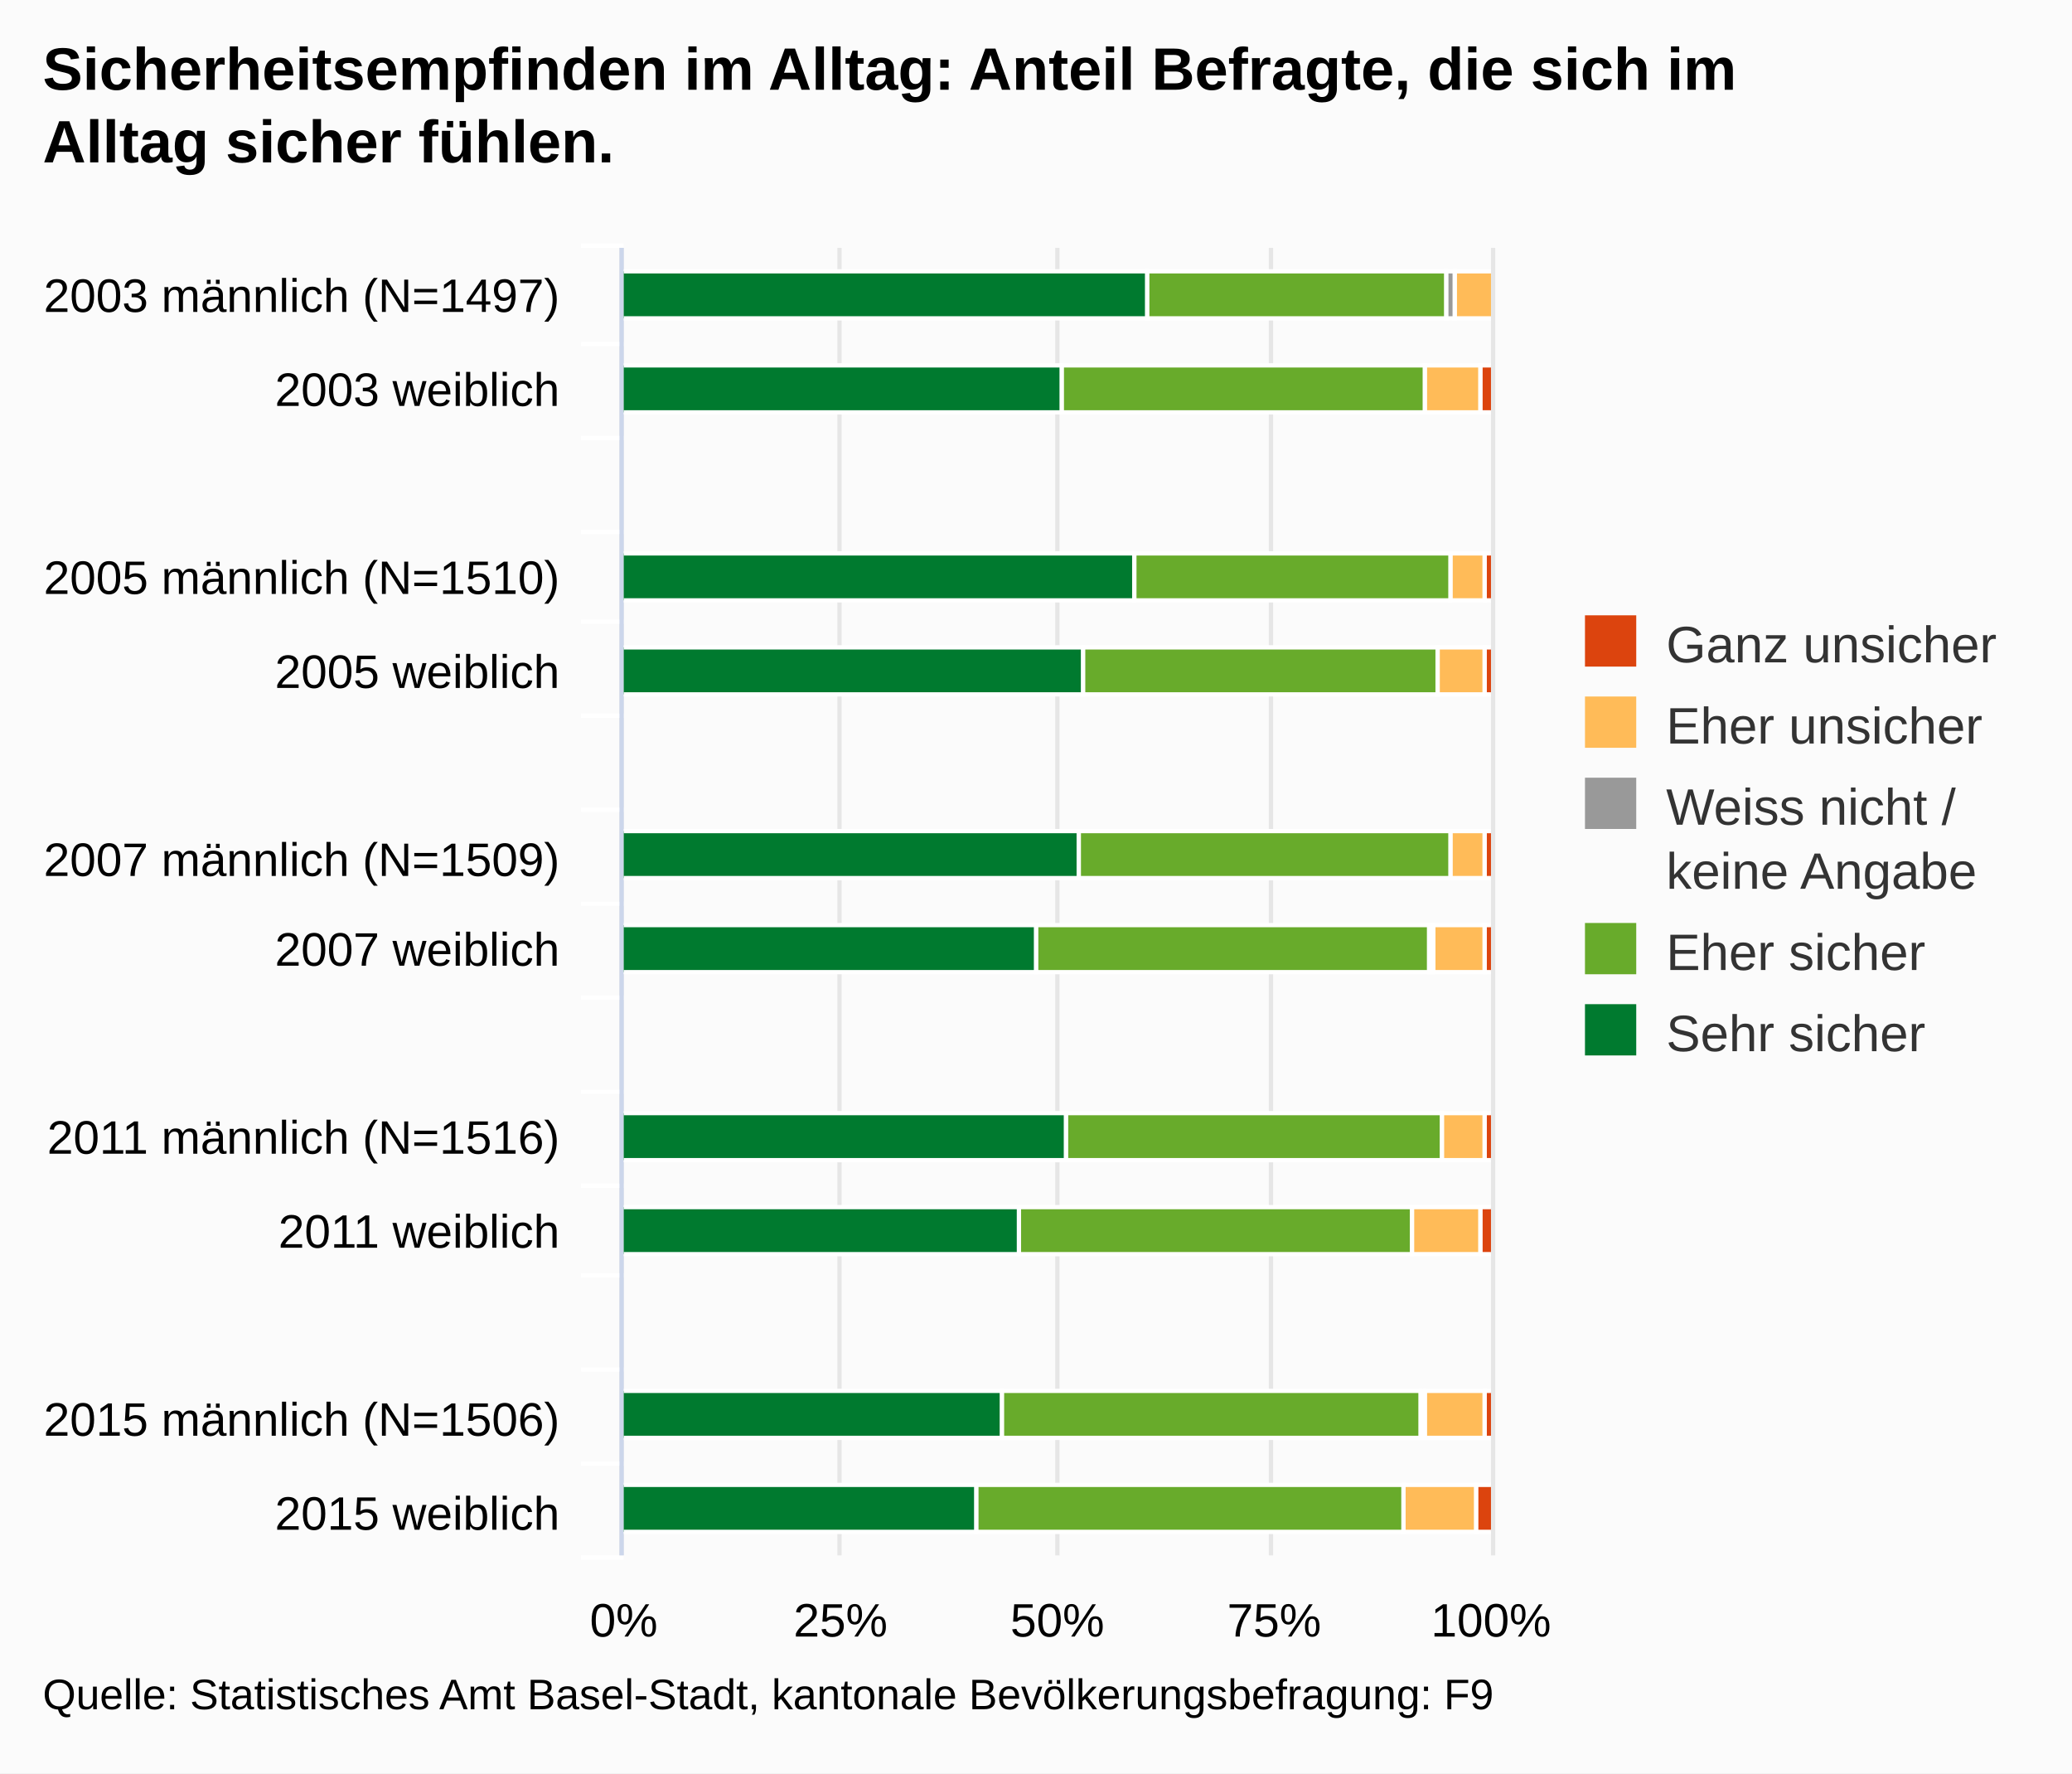
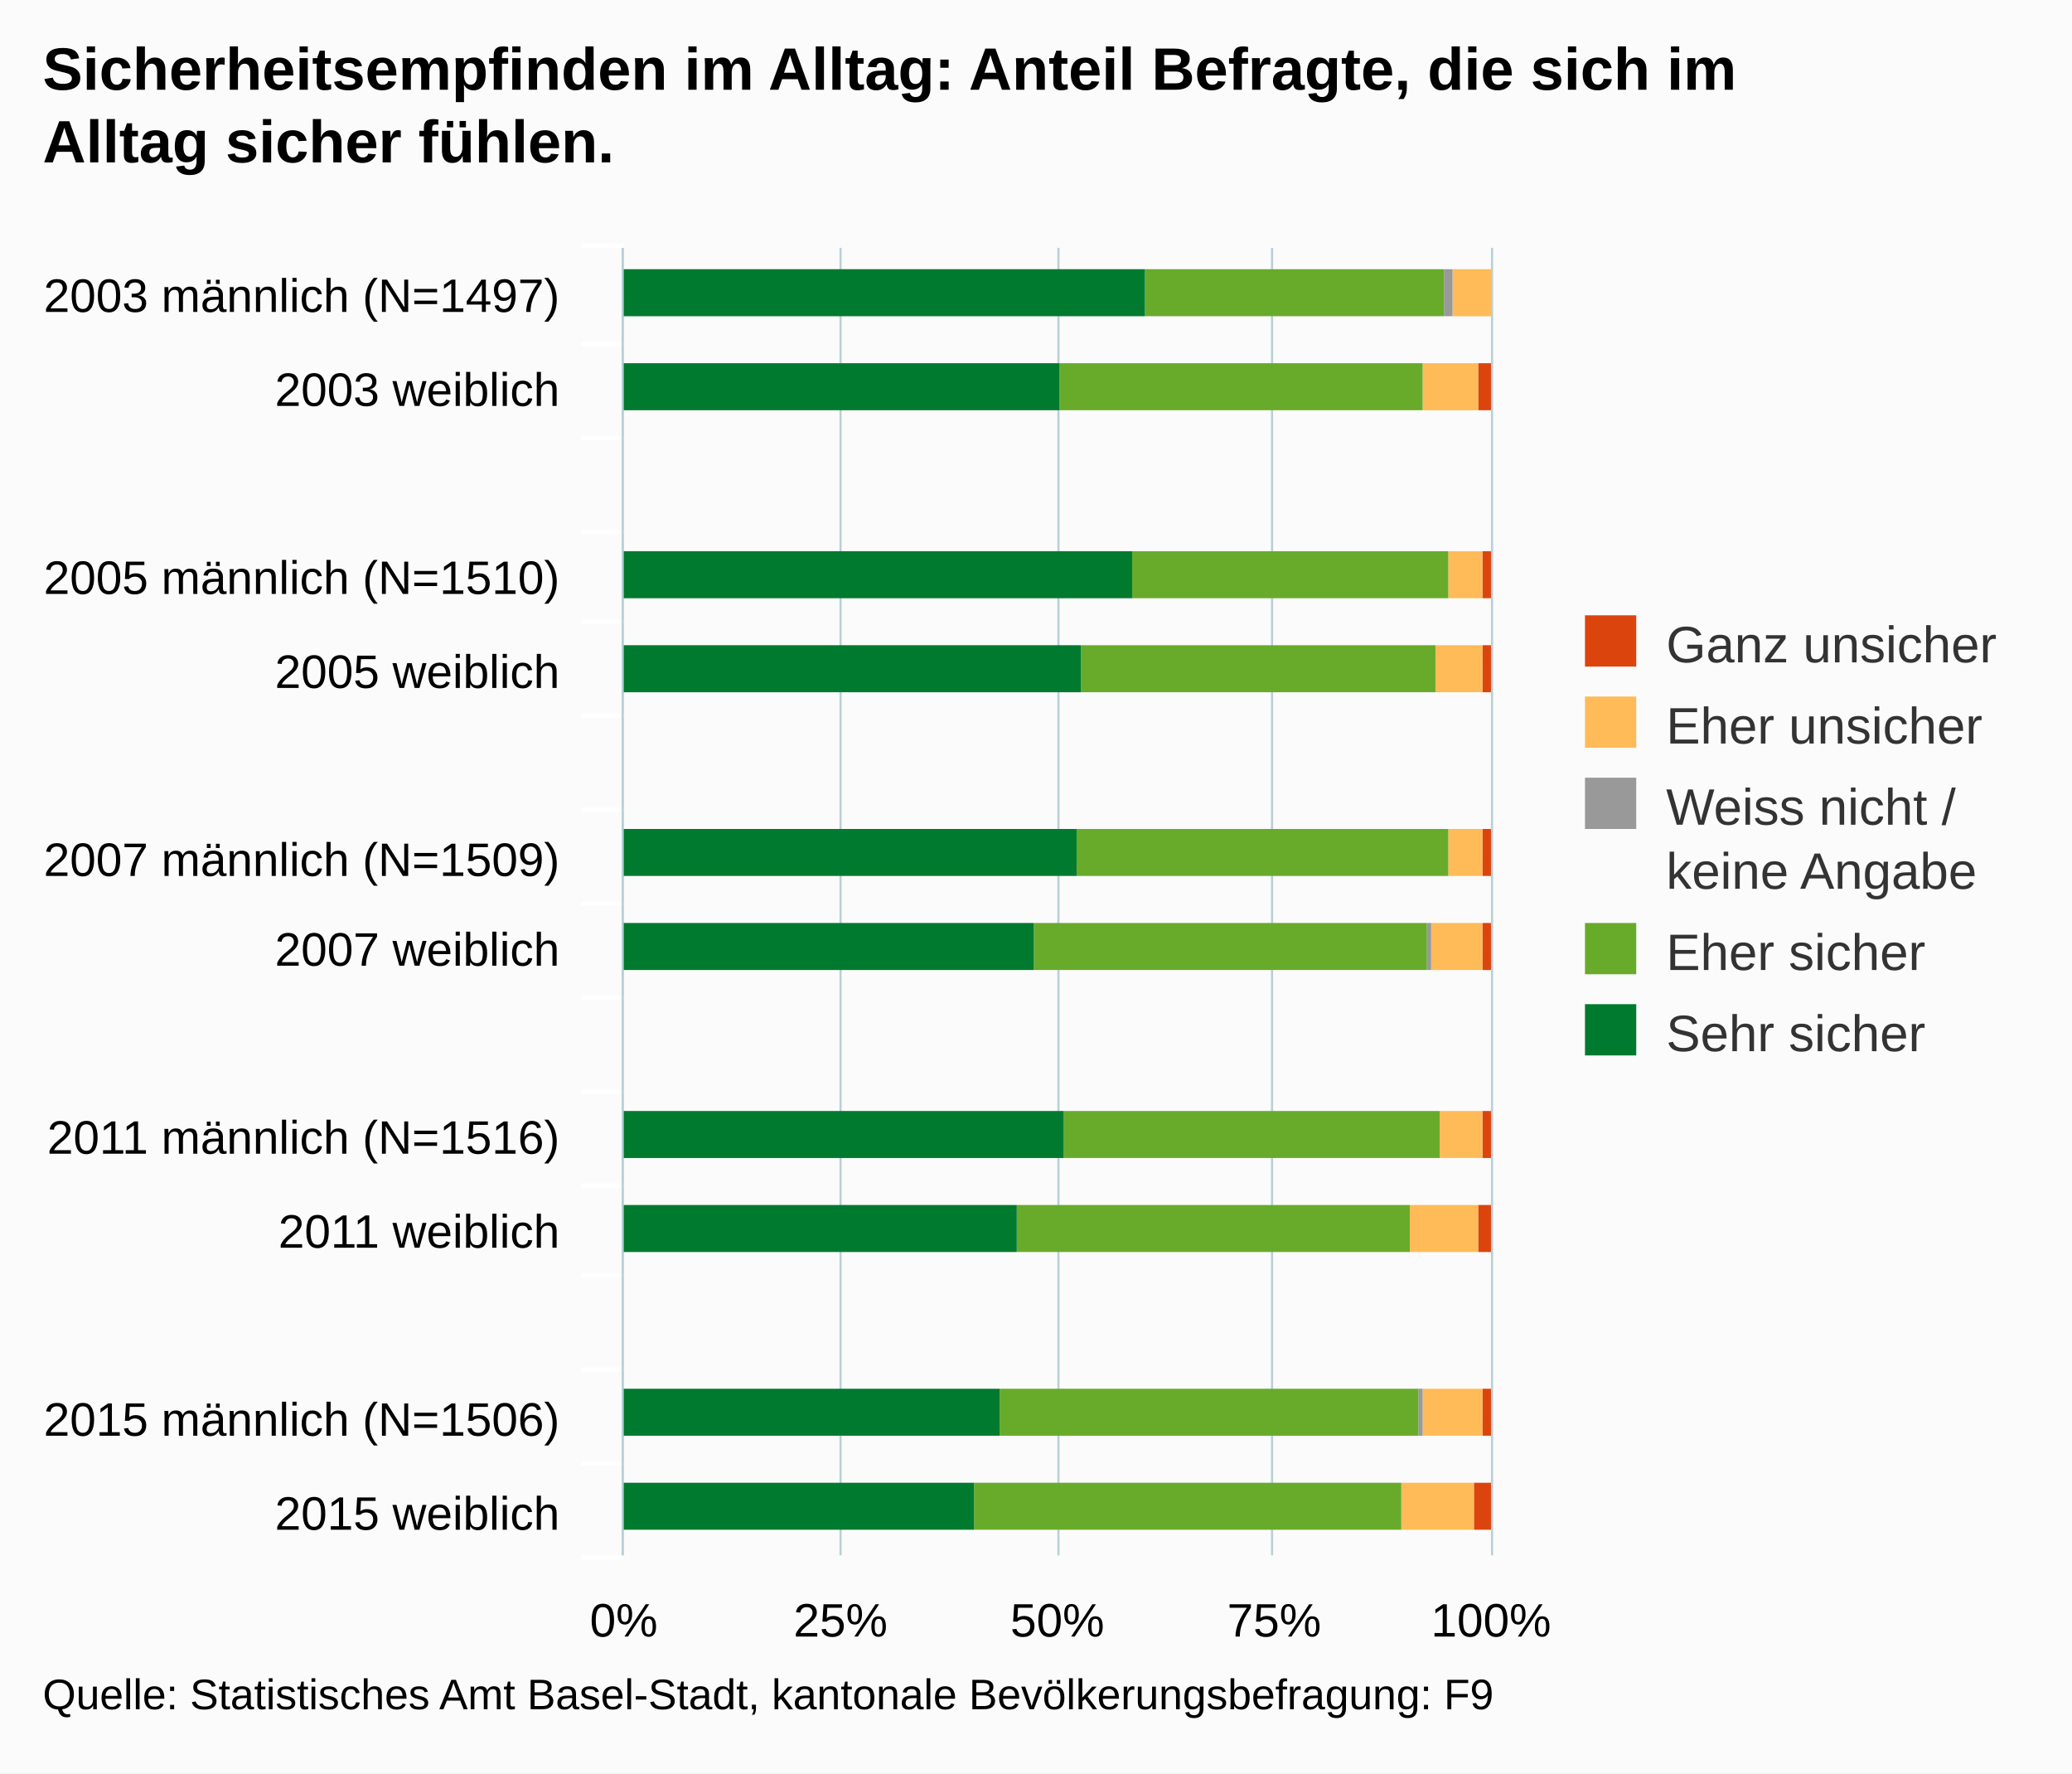
<svg xmlns="http://www.w3.org/2000/svg" version="1.1" class="highcharts-root" style="font-family:arial;font-size:12px;" viewBox="0 0 485 415">
  <defs>
    <clipPath>
      <rect x="0" y="0" width="306" height="203" fill="none" />
    </clipPath>
    <clipPath id="a">
      <rect x="0" y="0" width="306" height="203" fill="none" />
    </clipPath>
  </defs>
  <rect fill="#fbfbfb" class="highcharts-background" x="0" y="0" width="485" height="415" rx="0" ry="0" />
  <rect fill="none" class="highcharts-plot-background" x="146" y="58" width="203" height="306" />
  <g class="highcharts-pane-group" />
  <g class="highcharts-grid highcharts-xaxis-grid ">
    <path fill="none" class="highcharts-grid-line" d="M 146 80.5 L 349 80.5" opacity="1" />
    <path fill="none" class="highcharts-grid-line" d="M 146 102.5 L 349 102.5" opacity="1" />
    <path fill="none" class="highcharts-grid-line" d="M 146 124.5 L 349 124.5" opacity="1" />
    <path fill="none" class="highcharts-grid-line" d="M 146 145.5 L 349 145.5" opacity="1" />
    <path fill="none" class="highcharts-grid-line" d="M 146 167.5 L 349 167.5" opacity="1" />
    <path fill="none" class="highcharts-grid-line" d="M 146 189.5 L 349 189.5" opacity="1" />
    <path fill="none" class="highcharts-grid-line" d="M 146 211.5 L 349 211.5" opacity="1" />
    <path fill="none" class="highcharts-grid-line" d="M 146 233.5 L 349 233.5" opacity="1" />
    <path fill="none" class="highcharts-grid-line" d="M 146 255.5 L 349 255.5" opacity="1" />
    <path fill="none" class="highcharts-grid-line" d="M 146 277.5 L 349 277.5" opacity="1" />
    <path fill="none" class="highcharts-grid-line" d="M 146 298.5 L 349 298.5" opacity="1" />
    <path fill="none" class="highcharts-grid-line" d="M 146 320.5 L 349 320.5" opacity="1" />
    <path fill="none" class="highcharts-grid-line" d="M 146 342.5 L 349 342.5" opacity="1" />
    <path fill="none" class="highcharts-grid-line" d="M 146 364.5 L 349 364.5" opacity="1" />
    <path fill="none" class="highcharts-grid-line" d="M 146 58.5 L 349 58.5" opacity="1" />
  </g>
  <g class="highcharts-grid highcharts-yaxis-grid ">
-     <path fill="none" stroke="#e6e6e6" stroke-width="1" class="highcharts-grid-line" d="M 145.5 58 L 145.5 364" opacity="1" />
-     <path fill="none" stroke="#e6e6e6" stroke-width="1" class="highcharts-grid-line" d="M 196.5 58 L 196.5 364" opacity="1" />
-     <path fill="none" stroke="#e6e6e6" stroke-width="1" class="highcharts-grid-line" d="M 247.5 58 L 247.5 364" opacity="1" />
-     <path fill="none" stroke="#e6e6e6" stroke-width="1" class="highcharts-grid-line" d="M 297.5 58 L 297.5 364" opacity="1" />
-     <path fill="none" stroke="#e6e6e6" stroke-width="1" class="highcharts-grid-line" d="M 349.5 58 L 349.5 364" opacity="1" />
+     <path fill="none" stroke="#B9CFD7" stroke-width="0.5" class="highcharts-grid-line" d="M 145.75 58 L 145.75 364" opacity="1" />
+     <path fill="none" stroke="#B9CFD7" stroke-width="0.5" class="highcharts-grid-line" d="M 196.75 58 L 196.75 364" opacity="1" />
+     <path fill="none" stroke="#B9CFD7" stroke-width="0.5" class="highcharts-grid-line" d="M 247.75 58 L 247.75 364" opacity="1" />
+     <path fill="none" stroke="#B9CFD7" stroke-width="0.5" class="highcharts-grid-line" d="M 297.75 58 L 297.75 364" opacity="1" />
+     <path fill="none" stroke="#B9CFD7" stroke-width="0.5" class="highcharts-grid-line" d="M 349.25 58 L 349.25 364" opacity="1" />
  </g>
  <rect fill="none" class="highcharts-plot-border" x="146" y="58" width="203" height="306" />
  <g class="highcharts-axis highcharts-xaxis ">
    <path fill="none" class="highcharts-tick" stroke="#FFFFFF" stroke-width="1" d="M 146 80.5 L 136 80.5" opacity="1" />
    <path fill="none" class="highcharts-tick" stroke="#FFFFFF" stroke-width="1" d="M 146 102.5 L 136 102.5" opacity="1" />
    <path fill="none" class="highcharts-tick" stroke="#FFFFFF" stroke-width="1" d="M 146 124.5 L 136 124.5" opacity="1" />
    <path fill="none" class="highcharts-tick" stroke="#FFFFFF" stroke-width="1" d="M 146 145.5 L 136 145.5" opacity="1" />
    <path fill="none" class="highcharts-tick" stroke="#FFFFFF" stroke-width="1" d="M 146 167.5 L 136 167.5" opacity="1" />
    <path fill="none" class="highcharts-tick" stroke="#FFFFFF" stroke-width="1" d="M 146 189.5 L 136 189.5" opacity="1" />
    <path fill="none" class="highcharts-tick" stroke="#FFFFFF" stroke-width="1" d="M 146 211.5 L 136 211.5" opacity="1" />
    <path fill="none" class="highcharts-tick" stroke="#FFFFFF" stroke-width="1" d="M 146 233.5 L 136 233.5" opacity="1" />
    <path fill="none" class="highcharts-tick" stroke="#FFFFFF" stroke-width="1" d="M 146 255.5 L 136 255.5" opacity="1" />
    <path fill="none" class="highcharts-tick" stroke="#FFFFFF" stroke-width="1" d="M 146 277.5 L 136 277.5" opacity="1" />
    <path fill="none" class="highcharts-tick" stroke="#FFFFFF" stroke-width="1" d="M 146 298.5 L 136 298.5" opacity="1" />
    <path fill="none" class="highcharts-tick" stroke="#FFFFFF" stroke-width="1" d="M 146 320.5 L 136 320.5" opacity="1" />
    <path fill="none" class="highcharts-tick" stroke="#FFFFFF" stroke-width="1" d="M 146 342.5 L 136 342.5" opacity="1" />
    <path fill="none" class="highcharts-tick" stroke="#FFFFFF" stroke-width="1" d="M 146 364.5 L 136 364.5" opacity="1" />
    <path fill="none" class="highcharts-tick" stroke="#FFFFFF" stroke-width="1" d="M 146 57.5 L 136 57.5" opacity="1" />
-     <path fill="none" class="highcharts-axis-line" stroke="#ccd6eb" stroke-width="1" d="M 145.5 58 L 145.5 364" />
+     <path fill="none" class="highcharts-axis-line" stroke="#B9CFD7" stroke-width="0.5" d="M 145.75 58 L 145.75 364" />
  </g>
  <g class="highcharts-axis highcharts-yaxis ">
    <path fill="none" class="highcharts-axis-line" d="M 146 364 L 349 364" />
  </g>
  <g class="highcharts-series-group">
    <g class="highcharts-series highcharts-series-0 highcharts-column-series highcharts-color-undefined " transform="translate(349,364) rotate(90) scale(-1,1) scale(1 1)" clip-path="url(#a)">
-       <rect x="289.5" y="0.5" width="11" height="0" fill="#dc440e" stroke="#ffffff" stroke-width="1" class="highcharts-point" />
-       <rect x="267.5" y="-0.5" width="11" height="3" fill="#dc440e" stroke="#ffffff" stroke-width="1" class="highcharts-point" />
-       <rect x="223.5" y="-0.5" width="11" height="2" fill="#dc440e" stroke="#ffffff" stroke-width="1" class="highcharts-point" />
-       <rect x="201.5" y="-0.5" width="11" height="2" fill="#dc440e" stroke="#ffffff" stroke-width="1" class="highcharts-point" />
-       <rect x="158.5" y="-0.5" width="11" height="2" fill="#dc440e" stroke="#ffffff" stroke-width="1" class="highcharts-point" />
-       <rect x="136.5" y="-0.5" width="11" height="2" fill="#dc440e" stroke="#ffffff" stroke-width="1" class="highcharts-point" />
-       <rect x="92.5" y="-0.5" width="11" height="2" fill="#dc440e" stroke="#ffffff" stroke-width="1" class="highcharts-point" />
-       <rect x="70.5" y="-0.5" width="11" height="3" fill="#dc440e" stroke="#ffffff" stroke-width="1" class="highcharts-point" />
-       <rect x="27.5" y="-0.5" width="11" height="2" fill="#dc440e" stroke="#ffffff" stroke-width="1" class="highcharts-point" />
-       <rect x="5.5" y="-0.5" width="11" height="4" fill="#dc440e" stroke="#ffffff" stroke-width="1" class="highcharts-point" />
+       <rect x="290" y="1" width="11" height="0" fill="#dc440e" class="highcharts-point" />
+       <rect x="268" y="0" width="11" height="3" fill="#dc440e" class="highcharts-point" />
+       <rect x="224" y="0" width="11" height="2" fill="#dc440e" class="highcharts-point" />
+       <rect x="202" y="0" width="11" height="2" fill="#dc440e" class="highcharts-point" />
+       <rect x="159" y="0" width="11" height="2" fill="#dc440e" class="highcharts-point" />
+       <rect x="137" y="0" width="11" height="2" fill="#dc440e" class="highcharts-point" />
+       <rect x="93" y="0" width="11" height="2" fill="#dc440e" class="highcharts-point" />
+       <rect x="71" y="0" width="11" height="3" fill="#dc440e" class="highcharts-point" />
+       <rect x="28" y="0" width="11" height="2" fill="#dc440e" class="highcharts-point" />
+       <rect x="6" y="0" width="11" height="4" fill="#dc440e" class="highcharts-point" />
    </g>
    <g class="highcharts-markers highcharts-series-0 highcharts-column-series highcharts-color-undefined " transform="translate(349,364) rotate(90) scale(-1,1) scale(1 1)" clip-path="none" />
    <g class="highcharts-series highcharts-series-1 highcharts-column-series highcharts-color-undefined " transform="translate(349,364) rotate(90) scale(-1,1) scale(1 1)" clip-path="url(#a)">
-       <rect x="289.5" y="-0.5" width="11" height="9" fill="#ffbb58" stroke="#ffffff" stroke-width="1" class="highcharts-point" />
-       <rect x="267.5" y="2.5" width="11" height="13" fill="#ffbb58" stroke="#ffffff" stroke-width="1" class="highcharts-point" />
-       <rect x="223.5" y="1.5" width="11" height="8" fill="#ffbb58" stroke="#ffffff" stroke-width="1" class="highcharts-point" />
-       <rect x="201.5" y="1.5" width="11" height="11" fill="#ffbb58" stroke="#ffffff" stroke-width="1" class="highcharts-point" />
-       <rect x="158.5" y="1.5" width="11" height="8" fill="#ffbb58" stroke="#ffffff" stroke-width="1" class="highcharts-point" />
-       <rect x="136.5" y="1.5" width="11" height="12" fill="#ffbb58" stroke="#ffffff" stroke-width="1" class="highcharts-point" />
-       <rect x="92.5" y="1.5" width="11" height="10" fill="#ffbb58" stroke="#ffffff" stroke-width="1" class="highcharts-point" />
-       <rect x="70.5" y="2.5" width="11" height="16" fill="#ffbb58" stroke="#ffffff" stroke-width="1" class="highcharts-point" />
-       <rect x="27.5" y="1.5" width="11" height="14" fill="#ffbb58" stroke="#ffffff" stroke-width="1" class="highcharts-point" />
-       <rect x="5.5" y="3.5" width="11" height="17" fill="#ffbb58" stroke="#ffffff" stroke-width="1" class="highcharts-point" />
+       <rect x="290" y="0" width="11" height="9" fill="#ffbb58" class="highcharts-point" />
+       <rect x="268" y="3" width="11" height="13" fill="#ffbb58" class="highcharts-point" />
+       <rect x="224" y="2" width="11" height="8" fill="#ffbb58" class="highcharts-point" />
+       <rect x="202" y="2" width="11" height="11" fill="#ffbb58" class="highcharts-point" />
+       <rect x="159" y="2" width="11" height="8" fill="#ffbb58" class="highcharts-point" />
+       <rect x="137" y="2" width="11" height="12" fill="#ffbb58" class="highcharts-point" />
+       <rect x="93" y="2" width="11" height="10" fill="#ffbb58" class="highcharts-point" />
+       <rect x="71" y="3" width="11" height="16" fill="#ffbb58" class="highcharts-point" />
+       <rect x="28" y="2" width="11" height="14" fill="#ffbb58" class="highcharts-point" />
+       <rect x="6" y="4" width="11" height="17" fill="#ffbb58" class="highcharts-point" />
    </g>
    <g class="highcharts-markers highcharts-series-1 highcharts-column-series highcharts-color-undefined " transform="translate(349,364) rotate(90) scale(-1,1) scale(1 1)" clip-path="none" />
    <g class="highcharts-series highcharts-series-2 highcharts-column-series highcharts-color-undefined " transform="translate(349,364) rotate(90) scale(-1,1) scale(1 1)" clip-path="url(#a)">
-       <rect x="289.5" y="8.5" width="11" height="2" fill="#999999" stroke="#ffffff" stroke-width="1" class="highcharts-point" />
-       <rect x="267.5" y="15.5" width="11" height="0" fill="#999999" stroke="#ffffff" stroke-width="1" class="highcharts-point" />
-       <rect x="223.5" y="9.5" width="11" height="0" fill="#999999" stroke="#ffffff" stroke-width="1" class="highcharts-point" />
-       <rect x="201.5" y="12.5" width="11" height="0" fill="#999999" stroke="#ffffff" stroke-width="1" class="highcharts-point" />
-       <rect x="158.5" y="9.5" width="11" height="0" fill="#999999" stroke="#ffffff" stroke-width="1" class="highcharts-point" />
-       <rect x="136.5" y="13.5" width="11" height="1" fill="#999999" stroke="#ffffff" stroke-width="1" class="highcharts-point" />
-       <rect x="92.5" y="11.5" width="11" height="0" fill="#999999" stroke="#ffffff" stroke-width="1" class="highcharts-point" />
-       <rect x="70.5" y="18.5" width="11" height="0" fill="#999999" stroke="#ffffff" stroke-width="1" class="highcharts-point" />
-       <rect x="27.5" y="15.5" width="11" height="1" fill="#999999" stroke="#ffffff" stroke-width="1" class="highcharts-point" />
-       <rect x="5.5" y="20.5" width="11" height="0" fill="#999999" stroke="#ffffff" stroke-width="1" class="highcharts-point" />
+       <rect x="290" y="9" width="11" height="2" fill="#999999" class="highcharts-point" />
+       <rect x="268" y="16" width="11" height="0" fill="#999999" class="highcharts-point" />
+       <rect x="224" y="10" width="11" height="0" fill="#999999" class="highcharts-point" />
+       <rect x="202" y="13" width="11" height="0" fill="#999999" class="highcharts-point" />
+       <rect x="159" y="10" width="11" height="0" fill="#999999" class="highcharts-point" />
+       <rect x="137" y="14" width="11" height="1" fill="#999999" class="highcharts-point" />
+       <rect x="93" y="12" width="11" height="0" fill="#999999" class="highcharts-point" />
+       <rect x="71" y="19" width="11" height="0" fill="#999999" class="highcharts-point" />
+       <rect x="28" y="16" width="11" height="1" fill="#999999" class="highcharts-point" />
+       <rect x="6" y="21" width="11" height="0" fill="#999999" class="highcharts-point" />
    </g>
    <g class="highcharts-markers highcharts-series-2 highcharts-column-series highcharts-color-undefined " transform="translate(349,364) rotate(90) scale(-1,1) scale(1 1)" clip-path="none" />
    <g class="highcharts-series highcharts-series-3 highcharts-column-series highcharts-color-undefined " transform="translate(349,364) rotate(90) scale(-1,1) scale(1 1)" clip-path="url(#a)">
-       <rect x="289.5" y="10.5" width="11" height="70" fill="#68ab2b" stroke="#ffffff" stroke-width="1" class="highcharts-point" />
-       <rect x="267.5" y="15.5" width="11" height="85" fill="#68ab2b" stroke="#ffffff" stroke-width="1" class="highcharts-point" />
-       <rect x="223.5" y="9.5" width="11" height="74" fill="#68ab2b" stroke="#ffffff" stroke-width="1" class="highcharts-point" />
-       <rect x="201.5" y="12.5" width="11" height="83" fill="#68ab2b" stroke="#ffffff" stroke-width="1" class="highcharts-point" />
-       <rect x="158.5" y="9.5" width="11" height="87" fill="#68ab2b" stroke="#ffffff" stroke-width="1" class="highcharts-point" />
-       <rect x="136.5" y="14.5" width="11" height="92" fill="#68ab2b" stroke="#ffffff" stroke-width="1" class="highcharts-point" />
-       <rect x="92.5" y="11.5" width="11" height="88" fill="#68ab2b" stroke="#ffffff" stroke-width="1" class="highcharts-point" />
-       <rect x="70.5" y="18.5" width="11" height="92" fill="#68ab2b" stroke="#ffffff" stroke-width="1" class="highcharts-point" />
-       <rect x="27.5" y="16.5" width="11" height="98" fill="#68ab2b" stroke="#ffffff" stroke-width="1" class="highcharts-point" />
-       <rect x="5.5" y="20.5" width="11" height="100" fill="#68ab2b" stroke="#ffffff" stroke-width="1" class="highcharts-point" />
+       <rect x="290" y="11" width="11" height="70" fill="#68ab2b" class="highcharts-point" />
+       <rect x="268" y="16" width="11" height="85" fill="#68ab2b" class="highcharts-point" />
+       <rect x="224" y="10" width="11" height="74" fill="#68ab2b" class="highcharts-point" />
+       <rect x="202" y="13" width="11" height="83" fill="#68ab2b" class="highcharts-point" />
+       <rect x="159" y="10" width="11" height="87" fill="#68ab2b" class="highcharts-point" />
+       <rect x="137" y="15" width="11" height="92" fill="#68ab2b" class="highcharts-point" />
+       <rect x="93" y="12" width="11" height="88" fill="#68ab2b" class="highcharts-point" />
+       <rect x="71" y="19" width="11" height="92" fill="#68ab2b" class="highcharts-point" />
+       <rect x="28" y="17" width="11" height="98" fill="#68ab2b" class="highcharts-point" />
+       <rect x="6" y="21" width="11" height="100" fill="#68ab2b" class="highcharts-point" />
    </g>
    <g class="highcharts-markers highcharts-series-3 highcharts-column-series highcharts-color-undefined " transform="translate(349,364) rotate(90) scale(-1,1) scale(1 1)" clip-path="none" />
    <g class="highcharts-series highcharts-series-4 highcharts-column-series highcharts-color-undefined " transform="translate(349,364) rotate(90) scale(-1,1) scale(1 1)" clip-path="url(#a)">
-       <rect x="289.5" y="80.5" width="11" height="123" fill="#007a2f" stroke="#ffffff" stroke-width="1" class="highcharts-point" />
-       <rect x="267.5" y="100.5" width="11" height="103" fill="#007a2f" stroke="#ffffff" stroke-width="1" class="highcharts-point" />
-       <rect x="223.5" y="83.5" width="11" height="120" fill="#007a2f" stroke="#ffffff" stroke-width="1" class="highcharts-point" />
-       <rect x="201.5" y="95.5" width="11" height="108" fill="#007a2f" stroke="#ffffff" stroke-width="1" class="highcharts-point" />
-       <rect x="158.5" y="96.5" width="11" height="107" fill="#007a2f" stroke="#ffffff" stroke-width="1" class="highcharts-point" />
-       <rect x="136.5" y="106.5" width="11" height="97" fill="#007a2f" stroke="#ffffff" stroke-width="1" class="highcharts-point" />
-       <rect x="92.5" y="99.5" width="11" height="104" fill="#007a2f" stroke="#ffffff" stroke-width="1" class="highcharts-point" />
-       <rect x="70.5" y="110.5" width="11" height="93" fill="#007a2f" stroke="#ffffff" stroke-width="1" class="highcharts-point" />
-       <rect x="27.5" y="114.5" width="11" height="89" fill="#007a2f" stroke="#ffffff" stroke-width="1" class="highcharts-point" />
-       <rect x="5.5" y="120.5" width="11" height="83" fill="#007a2f" stroke="#ffffff" stroke-width="1" class="highcharts-point" />
+       <rect x="290" y="81" width="11" height="123" fill="#007a2f" class="highcharts-point" />
+       <rect x="268" y="101" width="11" height="103" fill="#007a2f" class="highcharts-point" />
+       <rect x="224" y="84" width="11" height="120" fill="#007a2f" class="highcharts-point" />
+       <rect x="202" y="96" width="11" height="108" fill="#007a2f" class="highcharts-point" />
+       <rect x="159" y="97" width="11" height="107" fill="#007a2f" class="highcharts-point" />
+       <rect x="137" y="107" width="11" height="97" fill="#007a2f" class="highcharts-point" />
+       <rect x="93" y="100" width="11" height="104" fill="#007a2f" class="highcharts-point" />
+       <rect x="71" y="111" width="11" height="93" fill="#007a2f" class="highcharts-point" />
+       <rect x="28" y="115" width="11" height="89" fill="#007a2f" class="highcharts-point" />
+       <rect x="6" y="121" width="11" height="83" fill="#007a2f" class="highcharts-point" />
    </g>
    <g class="highcharts-markers highcharts-series-4 highcharts-column-series highcharts-color-undefined " transform="translate(349,364) rotate(90) scale(-1,1) scale(1 1)" clip-path="none" />
  </g>
  <text x="10" text-anchor="start" class="highcharts-title" style="color:#000000;font-size:14px;font-weight:bold;fill:#000000;" y="21">
    <tspan>Sicherheitsempfinden im Alltag: Anteil Befragte, die sich im</tspan>
    <tspan dy="17" x="10">Alltag sicher fühlen.</tspan>
  </text>
  <g class="highcharts-legend" transform="translate(361,137)">
    <rect fill="none" class="highcharts-legend-box" rx="0" ry="0" x="0" y="0" width="114" height="121" visibility="visible" />
    <g>
      <g>
        <g class="highcharts-legend-item highcharts-column-series highcharts-color-undefined highcharts-series-0" transform="translate(8,3)">
          <text x="21" style="color:#333333;font-size:12px;font-weight:normal;cursor:pointer;fill:#333333;" text-anchor="start" y="15">
            <tspan>Ganz unsicher</tspan>
          </text>
          <rect x="2" y="4" width="12" height="12" fill="#dc440e" class="highcharts-point" />
        </g>
        <g class="highcharts-legend-item highcharts-column-series highcharts-color-undefined highcharts-series-1" transform="translate(8,22)">
          <text x="21" y="15" style="color:#333333;font-size:12px;font-weight:normal;cursor:pointer;fill:#333333;" text-anchor="start">
            <tspan>Eher unsicher</tspan>
          </text>
          <rect x="2" y="4" width="12" height="12" fill="#ffbb58" class="highcharts-point" />
        </g>
        <g class="highcharts-legend-item highcharts-column-series highcharts-color-undefined highcharts-series-2" transform="translate(8,41)">
          <text x="21" y="15" style="color:#333333;font-size:12px;font-weight:normal;cursor:pointer;fill:#333333;" text-anchor="start">
            <tspan>Weiss nicht /</tspan>
            <tspan x="21" dy="15">keine Angabe</tspan>
          </text>
          <rect x="2" y="4" width="12" height="12" fill="#999999" class="highcharts-point" />
        </g>
        <g class="highcharts-legend-item highcharts-column-series highcharts-color-undefined highcharts-series-3" transform="translate(8,75)">
          <text x="21" y="15" style="color:#333333;font-size:12px;font-weight:normal;cursor:pointer;fill:#333333;" text-anchor="start">
            <tspan>Eher sicher</tspan>
          </text>
          <rect x="2" y="4" width="12" height="12" fill="#68ab2b" class="highcharts-point" />
        </g>
        <g class="highcharts-legend-item highcharts-column-series highcharts-color-undefined highcharts-series-4" transform="translate(8,94)">
          <text x="21" y="15" style="color:#333333;font-size:12px;font-weight:normal;cursor:pointer;fill:#333333;" text-anchor="start">
            <tspan>Sehr sicher</tspan>
          </text>
          <rect x="2" y="4" width="12" height="12" fill="#007a2f" class="highcharts-point" />
        </g>
      </g>
    </g>
  </g>
  <g class="highcharts-axis-labels highcharts-xaxis-labels ">
    <text x="131" style="color:#000000;cursor:default;font-size:11px;fill:#000000;" text-anchor="end" transform="translate(0,0)" y="73" opacity="1">
      <tspan>2003 männlich (N=1497)</tspan>
    </text>
    <text x="131" style="color:#000000;cursor:default;font-size:11px;fill:#000000;" text-anchor="end" transform="translate(0,0)" y="95" opacity="1">
      <tspan>2003 weiblich</tspan>
    </text>
    <text x="131" style="color:#000000;cursor:default;font-size:11px;fill:#000000;" text-anchor="end" transform="translate(0,0)" y="124" opacity="1" />
    <text x="131" style="color:#000000;cursor:default;font-size:11px;fill:#000000;" text-anchor="end" transform="translate(0,0)" y="139" opacity="1">
      <tspan>2005 männlich (N=1510)</tspan>
    </text>
    <text x="131" style="color:#000000;cursor:default;font-size:11px;fill:#000000;" text-anchor="end" transform="translate(0,0)" y="161" opacity="1">
      <tspan>2005 weiblich</tspan>
    </text>
    <text x="131" style="color:#000000;cursor:default;font-size:11px;fill:#000000;" text-anchor="end" transform="translate(0,0)" y="189" opacity="1" />
    <text x="131" style="color:#000000;cursor:default;font-size:11px;fill:#000000;" text-anchor="end" transform="translate(0,0)" y="205" opacity="1">
      <tspan>2007 männlich (N=1509)</tspan>
    </text>
    <text x="131" style="color:#000000;cursor:default;font-size:11px;fill:#000000;" text-anchor="end" transform="translate(0,0)" y="226" opacity="1">
      <tspan>2007 weiblich</tspan>
    </text>
    <text x="131" style="color:#000000;cursor:default;font-size:11px;fill:#000000;" text-anchor="end" transform="translate(0,0)" y="255" opacity="1" />
    <text x="131" style="color:#000000;cursor:default;font-size:11px;fill:#000000;" text-anchor="end" transform="translate(0,0)" y="270" opacity="1">
      <tspan>2011 männlich (N=1516)</tspan>
    </text>
    <text x="131" style="color:#000000;cursor:default;font-size:11px;fill:#000000;" text-anchor="end" transform="translate(0,0)" y="292" opacity="1">
      <tspan>2011 weiblich</tspan>
    </text>
    <text x="131" style="color:#000000;cursor:default;font-size:11px;fill:#000000;" text-anchor="end" transform="translate(0,0)" y="320" opacity="1" />
    <text x="131" style="color:#000000;cursor:default;font-size:11px;fill:#000000;" text-anchor="end" transform="translate(0,0)" y="336" opacity="1">
      <tspan>2015 männlich (N=1506)</tspan>
    </text>
    <text x="131" style="color:#000000;cursor:default;font-size:11px;fill:#000000;" text-anchor="end" transform="translate(0,0)" y="358" opacity="1">
      <tspan>2015 weiblich</tspan>
    </text>
  </g>
  <g class="highcharts-axis-labels highcharts-yaxis-labels ">
    <text x="146" style="color:#000000;cursor:default;font-size:11px;fill:#000000;" text-anchor="middle" transform="translate(0,0)" y="383" opacity="1">
      <tspan>0%</tspan>
    </text>
    <text x="196.75" style="color:#000000;cursor:default;font-size:11px;fill:#000000;" text-anchor="middle" transform="translate(0,0)" y="383" opacity="1">
      <tspan>25%</tspan>
    </text>
    <text x="247.5" style="color:#000000;cursor:default;font-size:11px;fill:#000000;" text-anchor="middle" transform="translate(0,0)" y="383" opacity="1">
      <tspan>50%</tspan>
    </text>
    <text x="298.25" style="color:#000000;cursor:default;font-size:11px;fill:#000000;" text-anchor="middle" transform="translate(0,0)" y="383" opacity="1">
      <tspan>75%</tspan>
    </text>
    <text x="349" style="color:#000000;cursor:default;font-size:11px;fill:#000000;" text-anchor="middle" transform="translate(0,0)" y="383" opacity="1">
      <tspan>100%</tspan>
    </text>
  </g>
  <text x="10" class="highcharts-credits" text-anchor="start" style="cursor:default;color:#000000;font-size:10px;fill:#000000;" y="400">
    <tspan>Quelle: Statistisches Amt Basel-Stadt, kantonale Bevölkerungsbefragung: F9</tspan>
  </text>
</svg>
